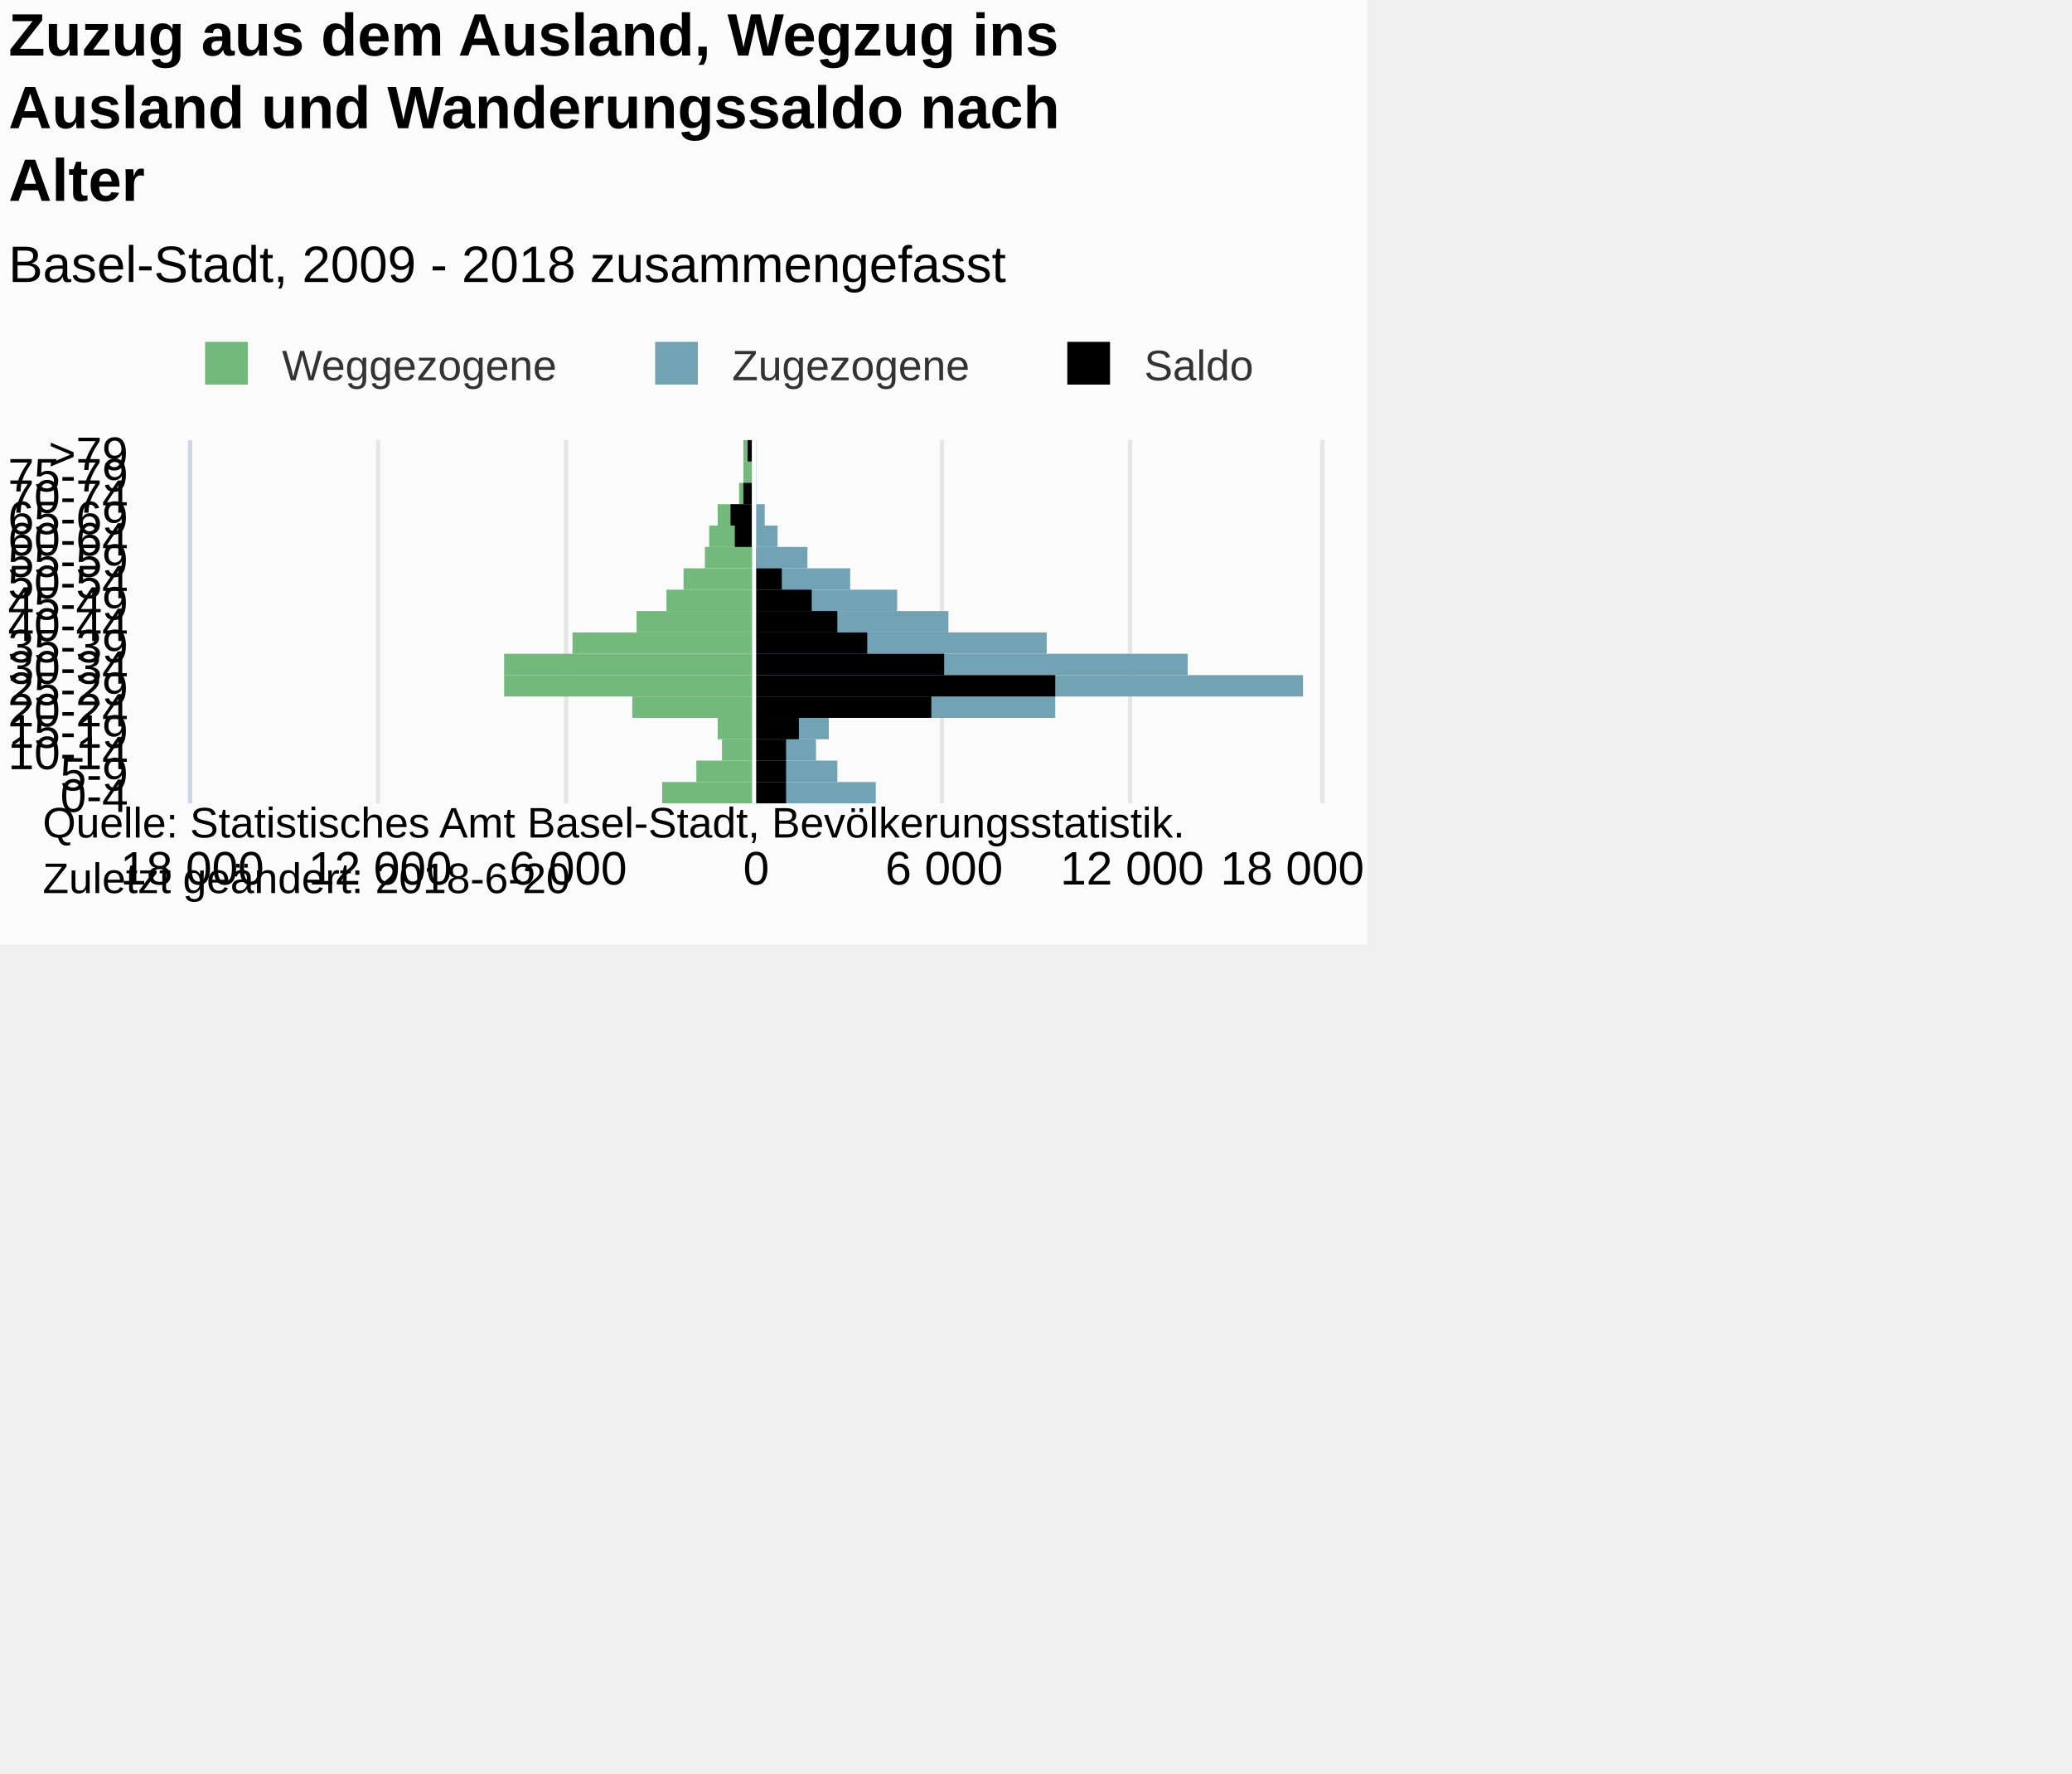
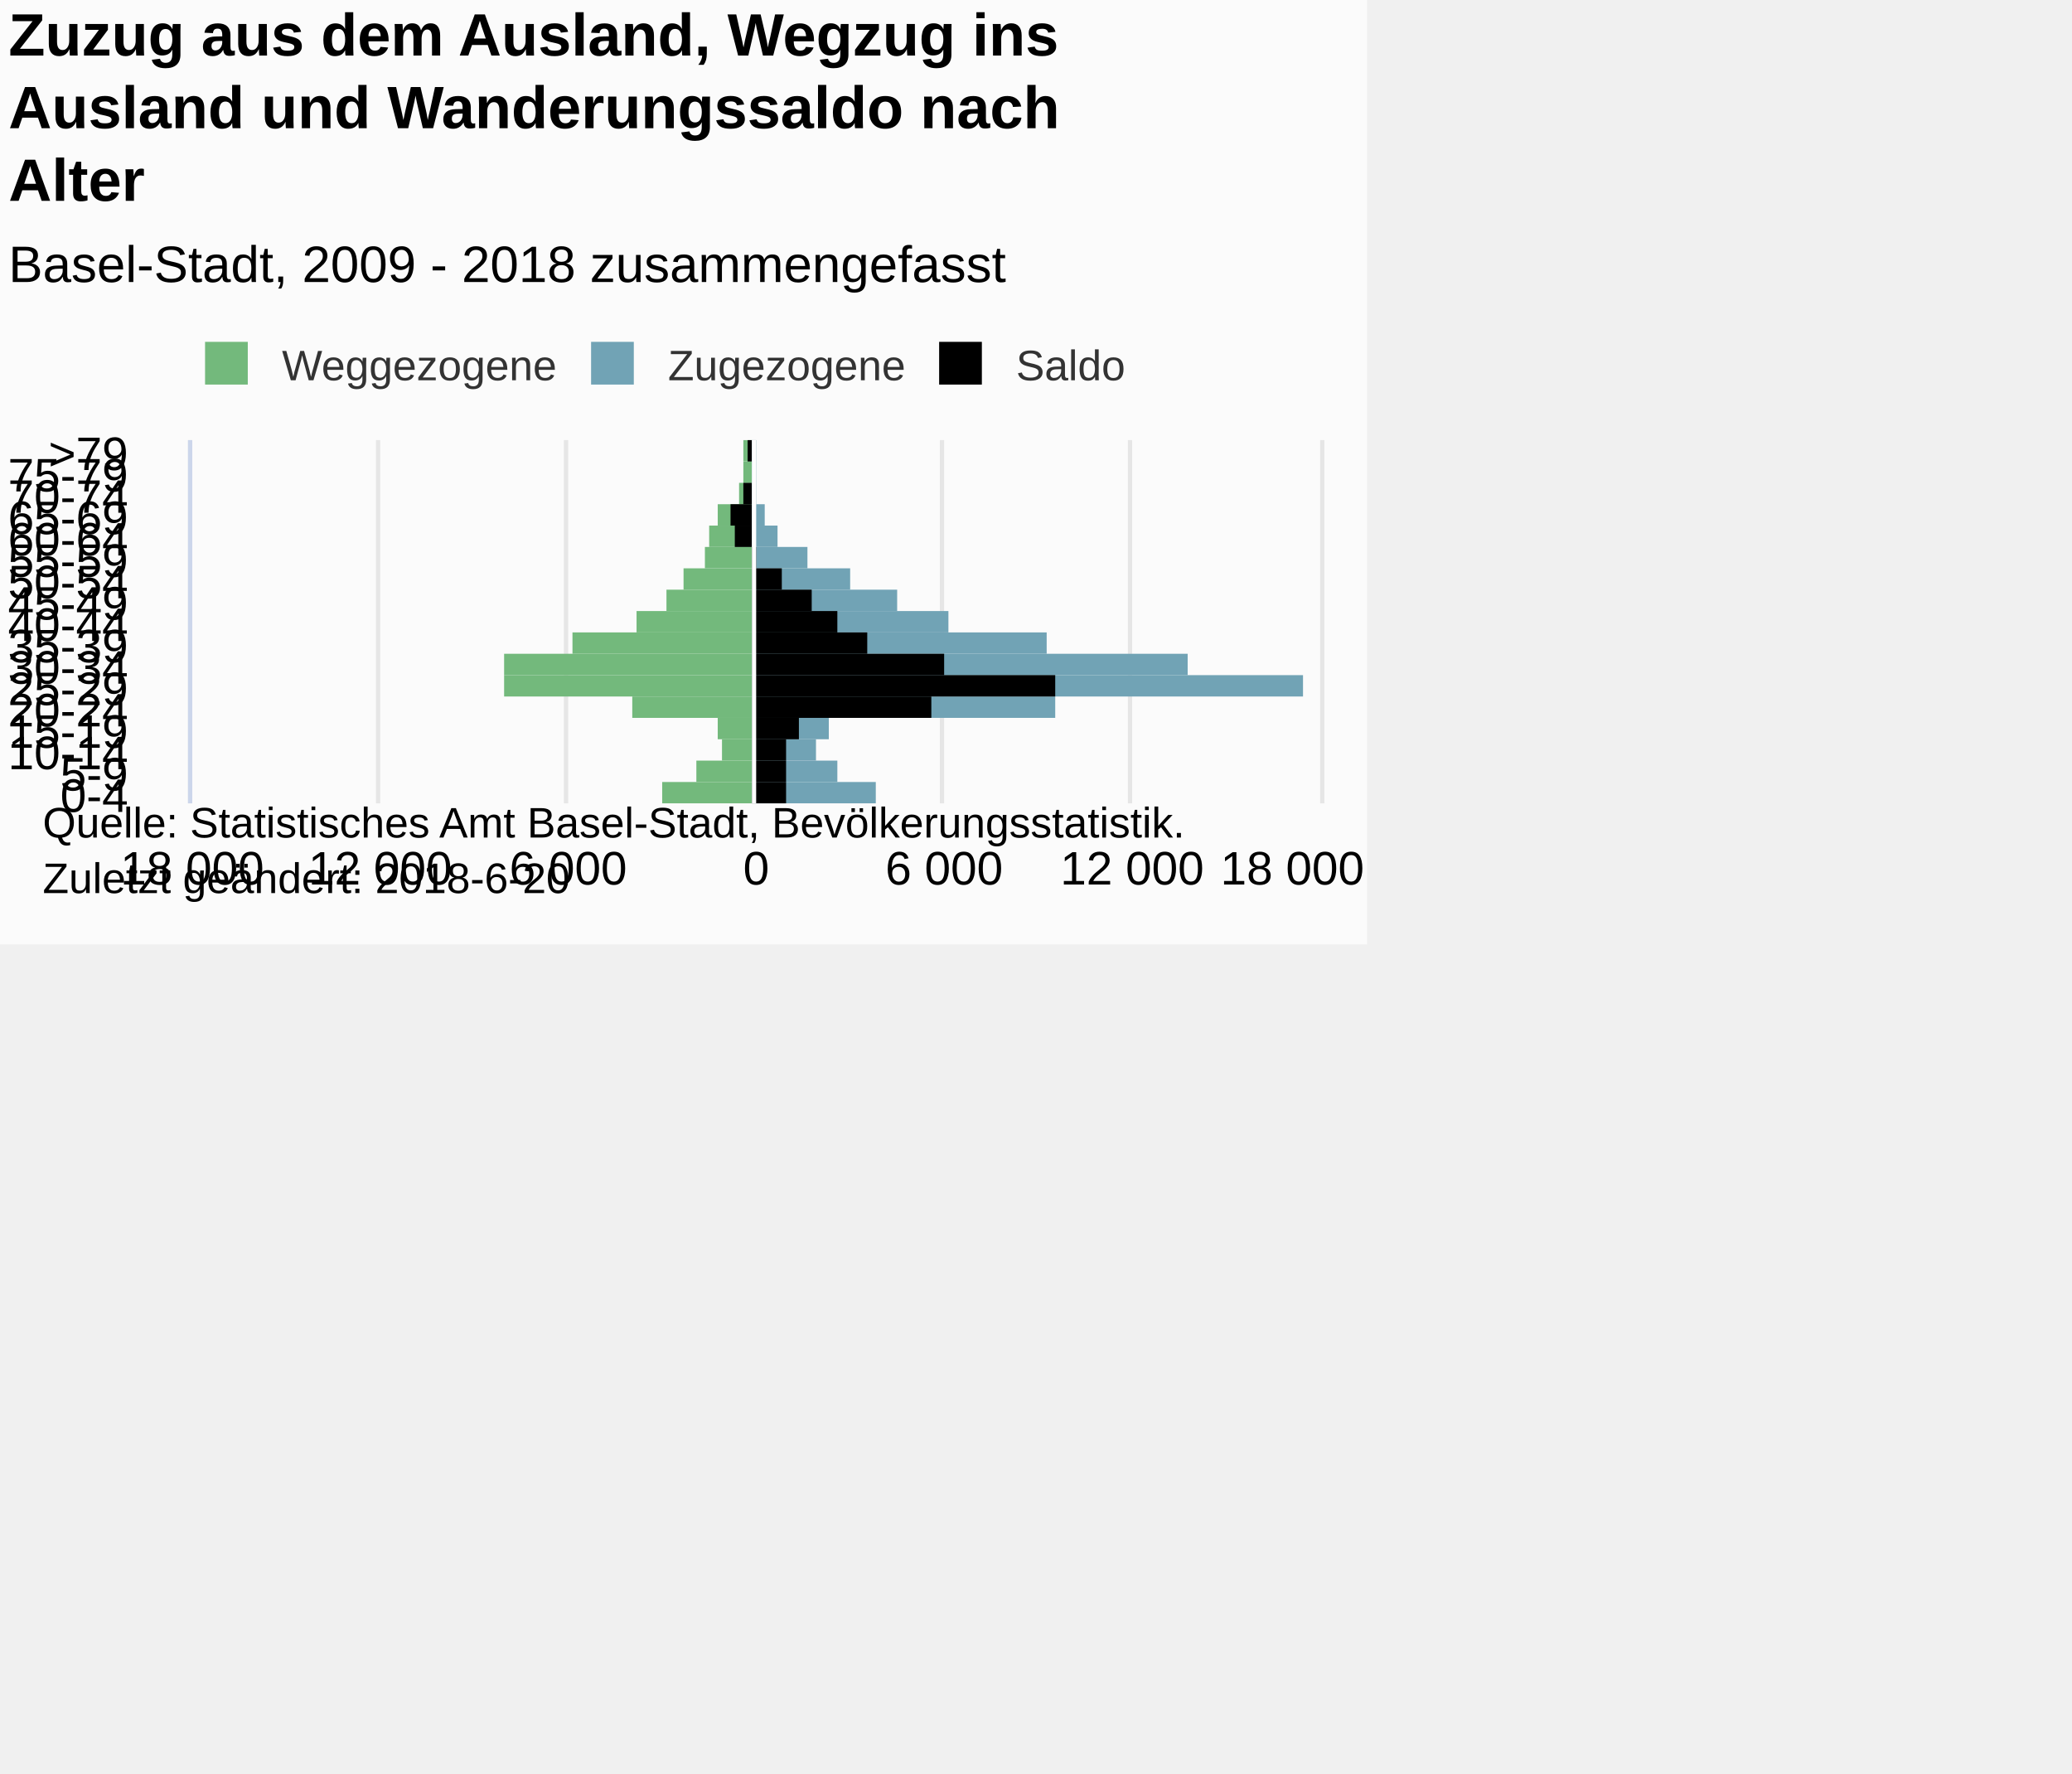
<svg xmlns="http://www.w3.org/2000/svg" version="1.1" class="highcharts-root" style="font-family:Arial;font-size:12px;" viewBox="0 0 485 415">
  <defs>
-     <clipPath id="highcharts-69hn64z-7">
+     <clipPath id="highcharts-rtdyhza-7">
      <rect x="0" y="0" width="85" height="264" fill="none" />
    </clipPath>
-     <clipPath id="highcharts-69hn64z-8">
+     <clipPath id="highcharts-rtdyhza-8">
      <rect x="0" y="0" width="85" height="264" fill="none" />
    </clipPath>
  </defs>
  <rect fill="#fbfbfb" class="highcharts-background" x="0" y="0" width="320" height="221" rx="0" ry="0" />
  <rect fill="none" class="highcharts-plot-background" x="45" y="103" width="264" height="85" />
  <g class="highcharts-pane-group" data-z-index="0" />
  <g class="highcharts-grid highcharts-xaxis-grid " data-z-index="1">
    <path fill="none" data-z-index="1" class="highcharts-grid-line" d="M 45 183.5 L 309 183.5" opacity="1" />
    <path fill="none" data-z-index="1" class="highcharts-grid-line" d="M 45 178.5 L 309 178.5" opacity="1" />
    <path fill="none" data-z-index="1" class="highcharts-grid-line" d="M 45 173.5 L 309 173.5" opacity="1" />
    <path fill="none" data-z-index="1" class="highcharts-grid-line" d="M 45 168.5 L 309 168.5" opacity="1" />
    <path fill="none" data-z-index="1" class="highcharts-grid-line" d="M 45 163.5 L 309 163.5" opacity="1" />
    <path fill="none" data-z-index="1" class="highcharts-grid-line" d="M 45 158.5 L 309 158.5" opacity="1" />
    <path fill="none" data-z-index="1" class="highcharts-grid-line" d="M 45 153.5 L 309 153.5" opacity="1" />
    <path fill="none" data-z-index="1" class="highcharts-grid-line" d="M 45 148.5 L 309 148.5" opacity="1" />
    <path fill="none" data-z-index="1" class="highcharts-grid-line" d="M 45 143.5 L 309 143.5" opacity="1" />
    <path fill="none" data-z-index="1" class="highcharts-grid-line" d="M 45 138.5 L 309 138.5" opacity="1" />
    <path fill="none" data-z-index="1" class="highcharts-grid-line" d="M 45 133.5 L 309 133.5" opacity="1" />
    <path fill="none" data-z-index="1" class="highcharts-grid-line" d="M 45 128.5 L 309 128.5" opacity="1" />
    <path fill="none" data-z-index="1" class="highcharts-grid-line" d="M 45 123.5 L 309 123.5" opacity="1" />
    <path fill="none" data-z-index="1" class="highcharts-grid-line" d="M 45 118.5 L 309 118.5" opacity="1" />
    <path fill="none" data-z-index="1" class="highcharts-grid-line" d="M 45 113.5 L 309 113.5" opacity="1" />
    <path fill="none" data-z-index="1" class="highcharts-grid-line" d="M 45 108.5 L 309 108.5" opacity="1" />
    <path fill="none" data-z-index="1" class="highcharts-grid-line" d="M 45 103.5 L 309 103.5" opacity="1" />
    <path fill="none" data-z-index="1" class="highcharts-grid-line" d="M 45 188.5 L 309 188.5" opacity="1" />
  </g>
  <g class="highcharts-grid highcharts-yaxis-grid " data-z-index="1">
    <path fill="none" stroke="#e6e6e6" stroke-width="1" data-z-index="1" class="highcharts-grid-line" d="M 176.5 103 L 176.5 188" opacity="1" />
    <path fill="none" stroke="#e6e6e6" stroke-width="1" data-z-index="1" class="highcharts-grid-line" d="M 220.5 103 L 220.5 188" opacity="1" />
    <path fill="none" stroke="#e6e6e6" stroke-width="1" data-z-index="1" class="highcharts-grid-line" d="M 264.5 103 L 264.5 188" opacity="1" />
    <path fill="none" stroke="#e6e6e6" stroke-width="1" data-z-index="1" class="highcharts-grid-line" d="M 309.5 103 L 309.5 188" opacity="1" />
    <path fill="none" stroke="#e6e6e6" stroke-width="1" data-z-index="1" opacity="1" class="highcharts-grid-line" d="M 44.5 103 L 44.5 188" />
    <path fill="none" stroke="#e6e6e6" stroke-width="1" data-z-index="1" opacity="1" class="highcharts-grid-line" d="M 88.5 103 L 88.5 188" />
    <path fill="none" stroke="#e6e6e6" stroke-width="1" data-z-index="1" opacity="1" class="highcharts-grid-line" d="M 132.5 103 L 132.5 188" />
  </g>
  <rect fill="none" class="highcharts-plot-border" data-z-index="1" x="45" y="103" width="264" height="85" />
  <g class="highcharts-axis highcharts-xaxis " data-z-index="2">
    <path fill="none" class="highcharts-axis-line" stroke="#ccd6eb" stroke-width="1" data-z-index="7" d="M 44.5 103 L 44.5 188" />
  </g>
  <g class="highcharts-axis highcharts-yaxis " data-z-index="2">
    <path fill="none" class="highcharts-axis-line" data-z-index="7" d="M 45 188 L 309 188" />
  </g>
  <g class="highcharts-series-group" data-z-index="3">
-     <g data-z-index="0.1" class="highcharts-series highcharts-series-0 highcharts-bar-series " transform="translate(309,188) rotate(90) scale(-1,1) scale(1 1)" clip-path="url(#highcharts-69hn64z-8)" width="264" height="85">
+     <g data-z-index="0.1" class="highcharts-series highcharts-series-0 highcharts-bar-series " transform="translate(309,188) rotate(90) scale(-1,1) scale(1 1)" clip-path="url(#highcharts-rtdyhza-8)" width="264" height="85">
      <rect x="0" y="133" width="5" height="21" fill="#73B97C" class="highcharts-point highcharts-negative" />
      <rect x="5" y="133" width="5" height="13" fill="#73B97C" class="highcharts-point highcharts-negative" />
      <rect x="10" y="133" width="5" height="7" fill="#73B97C" class="highcharts-point highcharts-negative" />
      <rect x="15" y="133" width="5" height="8" fill="#73B97C" class="highcharts-point highcharts-negative" />
      <rect x="20" y="133" width="5" height="28" fill="#73B97C" class="highcharts-point highcharts-negative" />
      <rect x="25" y="133" width="5" height="58" fill="#73B97C" class="highcharts-point highcharts-negative" />
      <rect x="30" y="133" width="5" height="58" fill="#73B97C" class="highcharts-point highcharts-negative" />
      <rect x="35" y="133" width="5" height="42" fill="#73B97C" class="highcharts-point highcharts-negative" />
      <rect x="40" y="133" width="5" height="27" fill="#73B97C" class="highcharts-point highcharts-negative" />
      <rect x="45" y="133" width="5" height="20" fill="#73B97C" class="highcharts-point highcharts-negative" />
      <rect x="50" y="133" width="5" height="16" fill="#73B97C" class="highcharts-point highcharts-negative" />
      <rect x="55" y="133" width="5" height="11" fill="#73B97C" class="highcharts-point highcharts-negative" />
      <rect x="60" y="133" width="5" height="10" fill="#73B97C" class="highcharts-point highcharts-negative" />
      <rect x="65" y="133" width="5" height="8" fill="#73B97C" class="highcharts-point highcharts-negative" />
      <rect x="70" y="133" width="5" height="3" fill="#73B97C" class="highcharts-point highcharts-negative" />
      <rect x="75" y="133" width="5" height="2" fill="#73B97C" class="highcharts-point highcharts-negative" />
      <rect x="80" y="133" width="5" height="2" fill="#73B97C" class="highcharts-point highcharts-negative" />
    </g>
    <g data-z-index="0.1" class="highcharts-markers highcharts-series-0 highcharts-bar-series " transform="translate(309,188) rotate(90) scale(-1,1) scale(1 1)" clip-path="none" />
-     <g data-z-index="0.1" class="highcharts-series highcharts-series-1 highcharts-bar-series " transform="translate(309,188) rotate(90) scale(-1,1) scale(1 1)" clip-path="url(#highcharts-69hn64z-8)" width="264" height="85">
+     <g data-z-index="0.1" class="highcharts-series highcharts-series-1 highcharts-bar-series " transform="translate(309,188) rotate(90) scale(-1,1) scale(1 1)" clip-path="url(#highcharts-rtdyhza-8)" width="264" height="85">
      <rect x="0" y="104" width="5" height="29" fill="#71A3B5" class="highcharts-point" />
      <rect x="5" y="113" width="5" height="20" fill="#71A3B5" class="highcharts-point" />
      <rect x="10" y="118" width="5" height="15" fill="#71A3B5" class="highcharts-point" />
      <rect x="15" y="115" width="5" height="18" fill="#71A3B5" class="highcharts-point" />
      <rect x="20" y="62" width="5" height="71" fill="#71A3B5" class="highcharts-point" />
      <rect x="25" y="4" width="5" height="129" fill="#71A3B5" class="highcharts-point" />
      <rect x="30" y="31" width="5" height="102" fill="#71A3B5" class="highcharts-point" />
      <rect x="35" y="64" width="5" height="69" fill="#71A3B5" class="highcharts-point" />
      <rect x="40" y="87" width="5" height="46" fill="#71A3B5" class="highcharts-point" />
      <rect x="45" y="99" width="5" height="34" fill="#71A3B5" class="highcharts-point" />
      <rect x="50" y="110" width="5" height="23" fill="#71A3B5" class="highcharts-point" />
      <rect x="55" y="120" width="5" height="13" fill="#71A3B5" class="highcharts-point" />
      <rect x="60" y="127" width="5" height="6" fill="#71A3B5" class="highcharts-point" />
      <rect x="65" y="130" width="5" height="3" fill="#71A3B5" class="highcharts-point" />
      <rect x="70" y="132" width="5" height="1" fill="#71A3B5" class="highcharts-point" />
      <rect x="75" y="132" width="5" height="1" fill="#71A3B5" class="highcharts-point" />
      <rect x="80" y="132" width="5" height="1" fill="#71A3B5" class="highcharts-point" />
    </g>
    <g data-z-index="0.1" class="highcharts-markers highcharts-series-1 highcharts-bar-series " transform="translate(309,188) rotate(90) scale(-1,1) scale(1 1)" clip-path="none" />
-     <g data-z-index="0.1" class="highcharts-series highcharts-series-2 highcharts-bar-series " transform="translate(309,188) rotate(90) scale(-1,1) scale(1 1)" clip-path="url(#highcharts-69hn64z-8)" width="264" height="85">
+     <g data-z-index="0.1" class="highcharts-series highcharts-series-2 highcharts-bar-series " transform="translate(309,188) rotate(90) scale(-1,1) scale(1 1)" clip-path="url(#highcharts-rtdyhza-8)" width="264" height="85">
      <rect x="0" y="125" width="5" height="8" fill="#000000" class="highcharts-point" />
      <rect x="5" y="125" width="5" height="8" fill="#000000" class="highcharts-point" />
      <rect x="10" y="125" width="5" height="8" fill="#000000" class="highcharts-point" />
      <rect x="15" y="122" width="5" height="11" fill="#000000" class="highcharts-point" />
      <rect x="20" y="91" width="5" height="42" fill="#000000" class="highcharts-point" />
      <rect x="25" y="62" width="5" height="71" fill="#000000" class="highcharts-point" />
      <rect x="30" y="88" width="5" height="45" fill="#000000" class="highcharts-point" />
      <rect x="35" y="106" width="5" height="27" fill="#000000" class="highcharts-point" />
      <rect x="40" y="113" width="5" height="20" fill="#000000" class="highcharts-point" />
      <rect x="45" y="119" width="5" height="14" fill="#000000" class="highcharts-point" />
      <rect x="50" y="126" width="5" height="7" fill="#000000" class="highcharts-point" />
      <rect x="55" y="132" width="5" height="1" fill="#000000" class="highcharts-point" />
      <rect x="60" y="133" width="5" height="4" fill="#000000" class="highcharts-point highcharts-negative" />
      <rect x="65" y="133" width="5" height="5" fill="#000000" class="highcharts-point highcharts-negative" />
      <rect x="70" y="133" width="5" height="2" fill="#000000" class="highcharts-point highcharts-negative" />
      <rect x="75" y="133" width="5" height="0" fill="#000000" class="highcharts-point highcharts-negative" />
      <rect x="80" y="133" width="5" height="1" fill="#000000" class="highcharts-point highcharts-negative" />
    </g>
    <g data-z-index="0.1" class="highcharts-markers highcharts-series-2 highcharts-bar-series " transform="translate(309,188) rotate(90) scale(-1,1) scale(1 1)" clip-path="none" />
  </g>
  <text x="2" text-anchor="start" class="highcharts-title" data-z-index="4" style="color:#000000;font-size:14px;font-weight:bold;fill:#000000;" y="13">
    <tspan>Zuzug aus dem Ausland, Wegzug ins</tspan>
    <tspan dy="17" x="2">Ausland und Wanderungssaldo nach</tspan>
    <tspan dy="17" x="2">Alter</tspan>
  </text>
  <text x="2" text-anchor="start" class="highcharts-subtitle" data-z-index="4" style="color:#000000;font-size:12px;font-weight:normal;font-family:Arial;fill:#000000;" y="66">
    <tspan>Basel-Stadt, 2009 - 2018 zusammengefasst</tspan>
  </text>
  <g class="highcharts-plot-lines-4" data-z-index="4">
    <path fill="none" class="highcharts-plot-line " stroke="white" stroke-width="1" d="M 176.5 103 L 176.5 188" visibility="visible" />
  </g>
  <g class="highcharts-axis-labels highcharts-xaxis-labels " data-z-index="7">
    <text x="30" style="color:#000000;cursor:default;font-size:11px;fill:#000000;" text-anchor="end" transform="translate(0,0)" y="190" opacity="1">0-4</text>
    <text x="30" style="color:#000000;cursor:default;font-size:11px;fill:#000000;" text-anchor="end" transform="translate(0,0)" y="185" opacity="1">5-9</text>
    <text x="30" style="color:#000000;cursor:default;font-size:11px;fill:#000000;" text-anchor="end" transform="translate(0,0)" y="180" opacity="1">10-14</text>
    <text x="30" style="color:#000000;cursor:default;font-size:11px;fill:#000000;" text-anchor="end" transform="translate(0,0)" y="175" opacity="1">15-19</text>
    <text x="30" style="color:#000000;cursor:default;font-size:11px;fill:#000000;" text-anchor="end" transform="translate(0,0)" y="170" opacity="1">20-24</text>
    <text x="30" style="color:#000000;cursor:default;font-size:11px;fill:#000000;" text-anchor="end" transform="translate(0,0)" y="165" opacity="1">25-29</text>
    <text x="30" style="color:#000000;cursor:default;font-size:11px;fill:#000000;" text-anchor="end" transform="translate(0,0)" y="160" opacity="1">30-34</text>
    <text x="30" style="color:#000000;cursor:default;font-size:11px;fill:#000000;" text-anchor="end" transform="translate(0,0)" y="155" opacity="1">35-39</text>
    <text x="30" style="color:#000000;cursor:default;font-size:11px;fill:#000000;" text-anchor="end" transform="translate(0,0)" y="150" opacity="1">40-44</text>
    <text x="30" style="color:#000000;cursor:default;font-size:11px;fill:#000000;" text-anchor="end" transform="translate(0,0)" y="145" opacity="1">45-49</text>
    <text x="30" style="color:#000000;cursor:default;font-size:11px;fill:#000000;" text-anchor="end" transform="translate(0,0)" y="140" opacity="1">50-54</text>
    <text x="30" style="color:#000000;cursor:default;font-size:11px;fill:#000000;" text-anchor="end" transform="translate(0,0)" y="135" opacity="1">55-59</text>
    <text x="30" style="color:#000000;cursor:default;font-size:11px;fill:#000000;" text-anchor="end" transform="translate(0,0)" y="130" opacity="1">60-64</text>
    <text x="30" style="color:#000000;cursor:default;font-size:11px;fill:#000000;" text-anchor="end" transform="translate(0,0)" y="125" opacity="1">65-69</text>
    <text x="30" style="color:#000000;cursor:default;font-size:11px;fill:#000000;" text-anchor="end" transform="translate(0,0)" y="120" opacity="1">70-74</text>
    <text x="30" style="color:#000000;cursor:default;font-size:11px;fill:#000000;" text-anchor="end" transform="translate(0,0)" y="115" opacity="1">75-79</text>
    <text x="30" style="color:#000000;cursor:default;font-size:11px;fill:#000000;" text-anchor="end" transform="translate(0,0)" y="110" opacity="1">&gt;79</text>
  </g>
  <g class="highcharts-axis-labels highcharts-yaxis-labels " data-z-index="7">
    <text x="177" style="color:#000000;cursor:default;font-size:11px;fill:#000000;" text-anchor="middle" transform="translate(0,0)" y="207" opacity="1">0</text>
    <text x="221" style="color:#000000;cursor:default;font-size:11px;fill:#000000;" text-anchor="middle" transform="translate(0,0)" y="207" opacity="1">6 000</text>
    <text x="265" style="color:#000000;cursor:default;font-size:11px;fill:#000000;" text-anchor="middle" transform="translate(0,0)" y="207" opacity="1">12 000</text>
    <text x="302.5" style="color:#000000;cursor:default;font-size:11px;fill:#000000;" text-anchor="middle" transform="translate(0,0)" y="207" opacity="1">
      <tspan>18 000</tspan>
    </text>
    <text x="45" style="color:#000000;cursor:default;font-size:11px;fill:#000000;" text-anchor="middle" transform="translate(0,0)" y="207" opacity="1">18 000</text>
    <text x="89" style="color:#000000;cursor:default;font-size:11px;fill:#000000;" text-anchor="middle" transform="translate(0,0)" y="207" opacity="1">12 000</text>
    <text x="133" style="color:#000000;cursor:default;font-size:11px;fill:#000000;" text-anchor="middle" transform="translate(0,0)" y="207" opacity="1">6 000</text>
  </g>
  <g class="highcharts-legend" data-z-index="7" transform="translate(45,81)">
-     <rect fill="none" class="highcharts-legend-box" rx="0" ry="0" x="0" y="0" width="248" height="10" visibility="visible" />
+     <rect fill="none" class="highcharts-legend-box" rx="0" ry="0" x="0" y="0" width="218" height="10" visibility="visible" />
    <g data-z-index="1">
      <g>
        <g class="highcharts-legend-item highcharts-bar-series highcharts-color-undefined highcharts-series-0" data-z-index="1" transform="translate(0,-5)">
          <text x="21" y="13" style="color:#333333;font-size:10px;font-weight:normal;cursor:pointer;fill:#333333;" text-anchor="start" data-z-index="2">
            <tspan>Weggezogene</tspan>
          </text>
          <rect x="3" y="4" width="10" height="10" fill="#73B97C" class="highcharts-point" data-z-index="3" />
        </g>
-         <g class="highcharts-legend-item highcharts-bar-series highcharts-color-undefined highcharts-series-1" data-z-index="1" transform="translate(105.3594,-5)">
+         <g class="highcharts-legend-item highcharts-bar-series highcharts-color-undefined highcharts-series-1" data-z-index="1" transform="translate(90.35938,-5)">
          <text x="21" y="13" style="color:#333333;font-size:10px;font-weight:normal;cursor:pointer;fill:#333333;" text-anchor="start" data-z-index="2">
            <tspan>Zugezogene</tspan>
          </text>
          <rect x="3" y="4" width="10" height="10" fill="#71A3B5" class="highcharts-point" data-z-index="3" />
        </g>
-         <g class="highcharts-legend-item highcharts-bar-series highcharts-color-undefined highcharts-series-2" data-z-index="1" transform="translate(201.8281,-5)">
+         <g class="highcharts-legend-item highcharts-bar-series highcharts-color-undefined highcharts-series-2" data-z-index="1" transform="translate(171.8281,-5)">
          <text x="21" y="13" style="color:#333333;font-size:10px;font-weight:normal;cursor:pointer;fill:#333333;" text-anchor="start" data-z-index="2">
            <tspan>Saldo</tspan>
          </text>
          <rect x="3" y="4" width="10" height="10" fill="#000000" class="highcharts-point" data-z-index="3" />
        </g>
      </g>
    </g>
  </g>
  <text x="10" class="highcharts-credits" text-anchor="start" data-z-index="8" style="cursor:default;color:#000000;font-size:10px;fill:#000000;" y="196">
    <tspan>Quelle: Statistisches Amt Basel-Stadt, Bevölkerungsstatistik.</tspan>
    <tspan x="10" dy="13">Zuletzt geändert: 2018-6-20</tspan>
  </text>
</svg>
